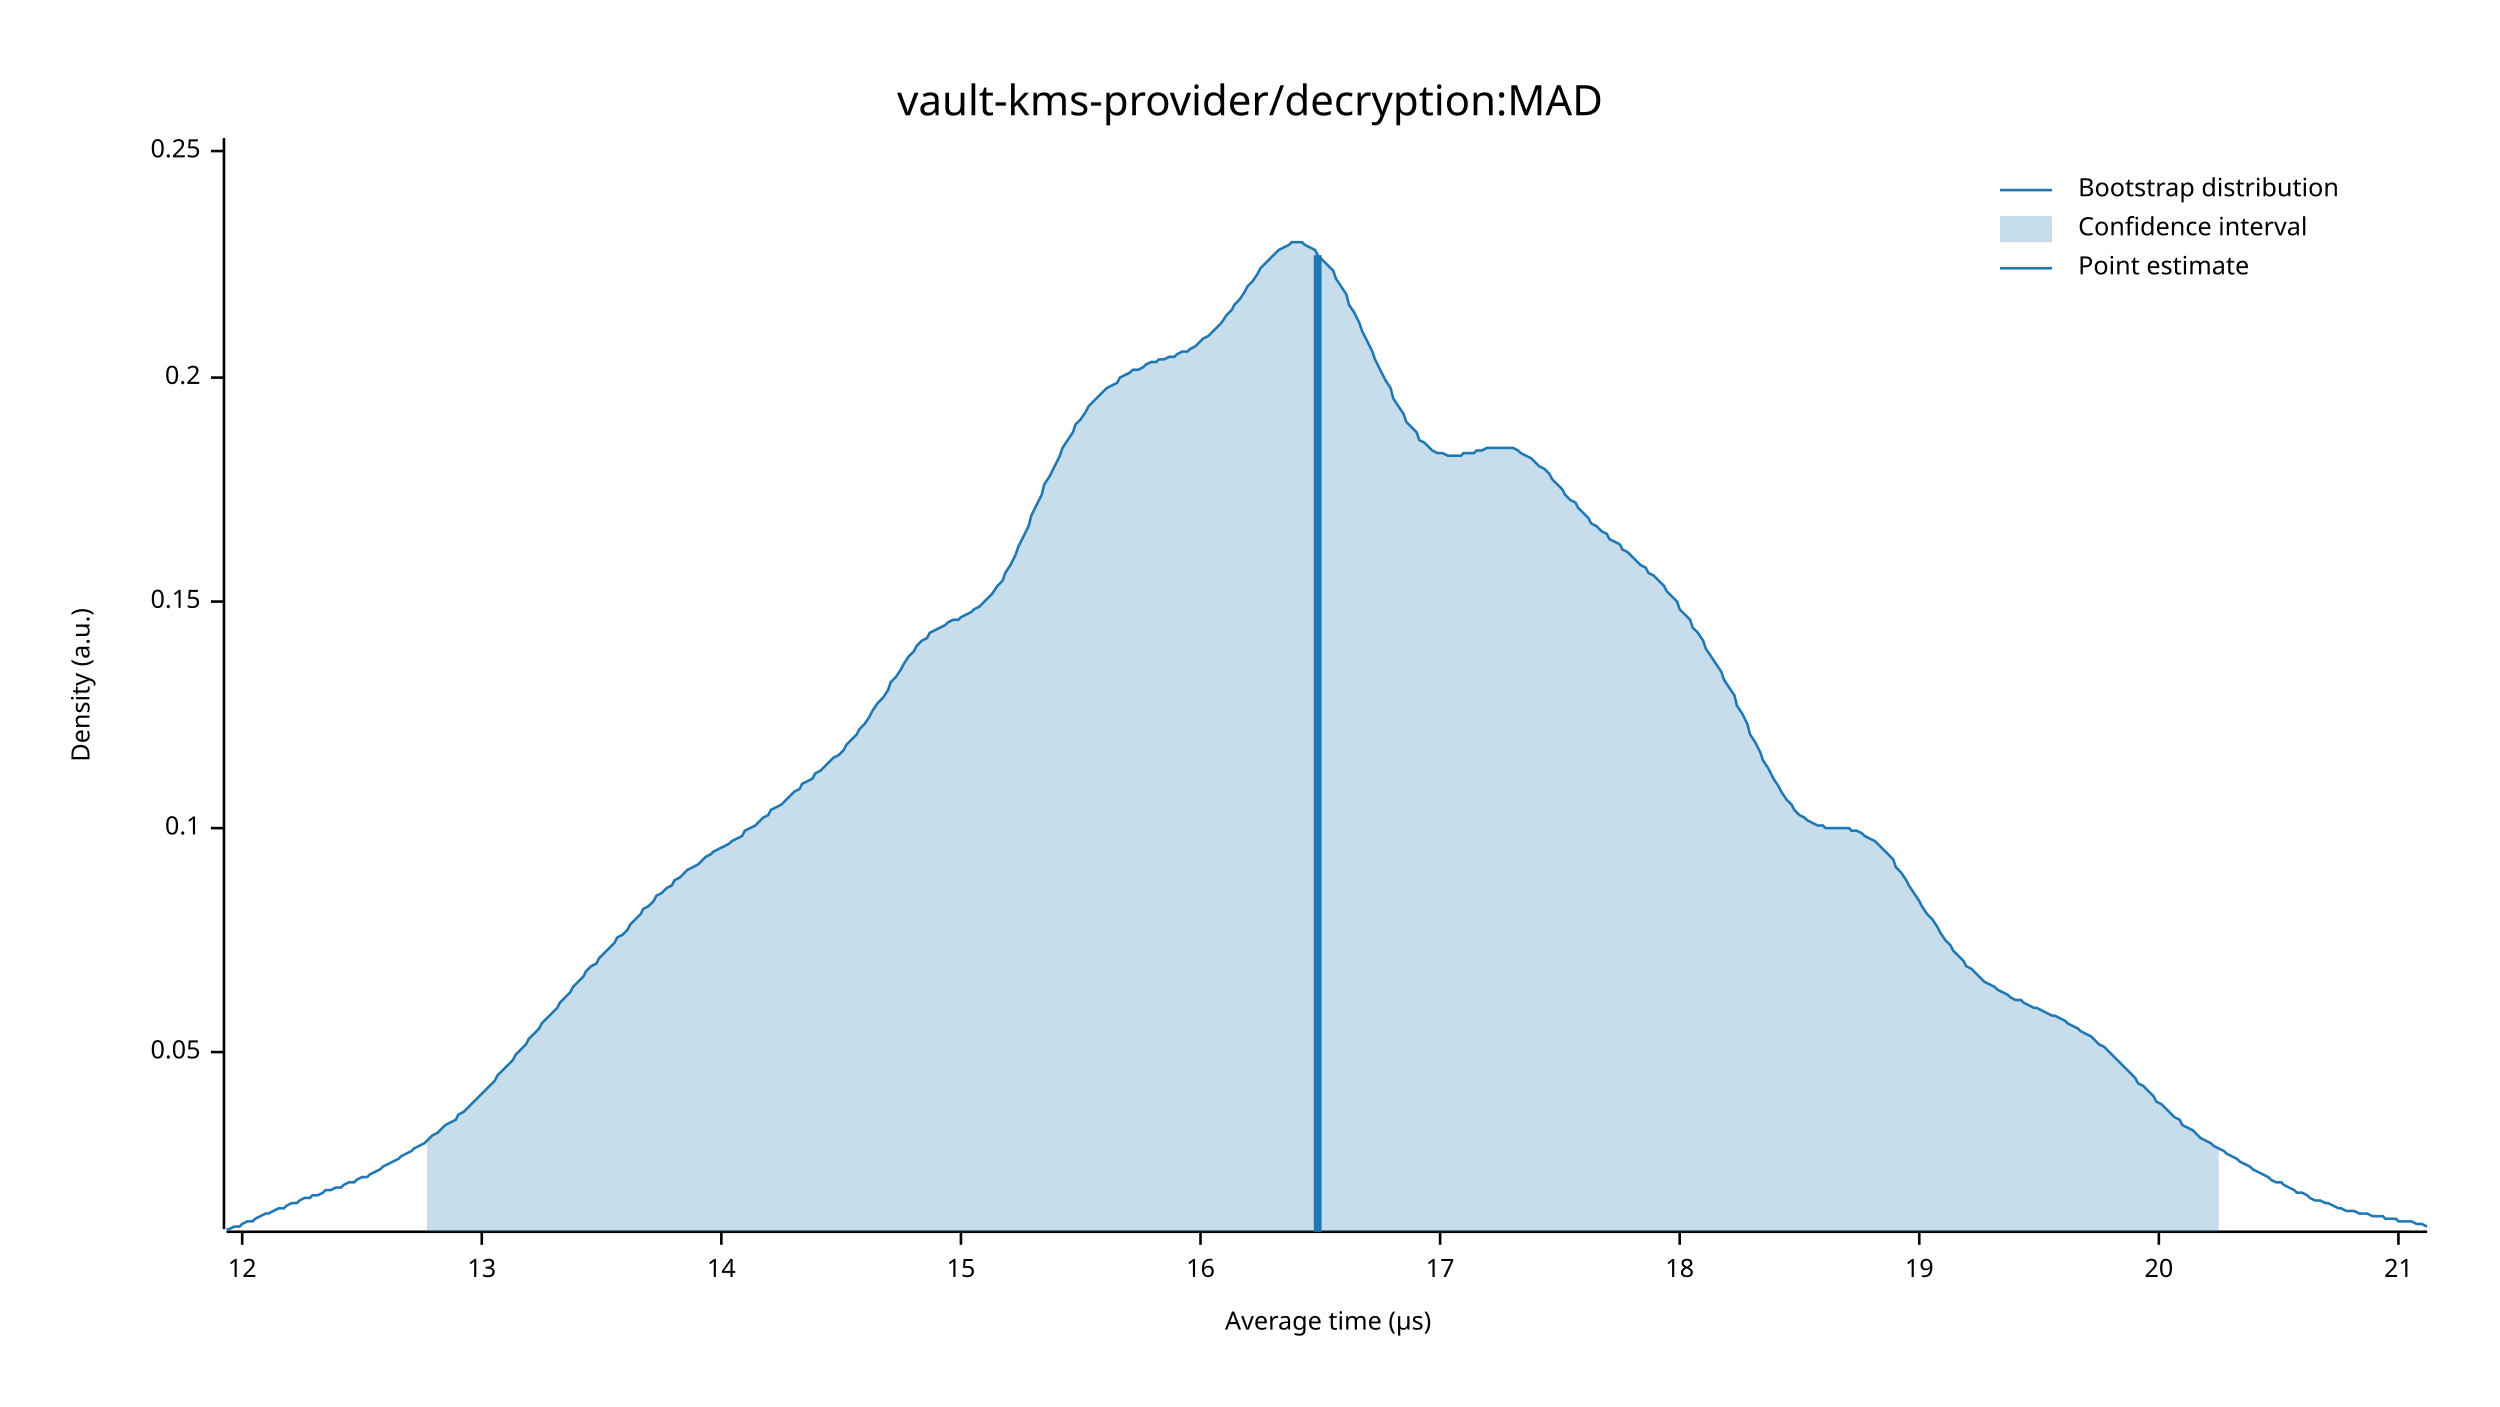
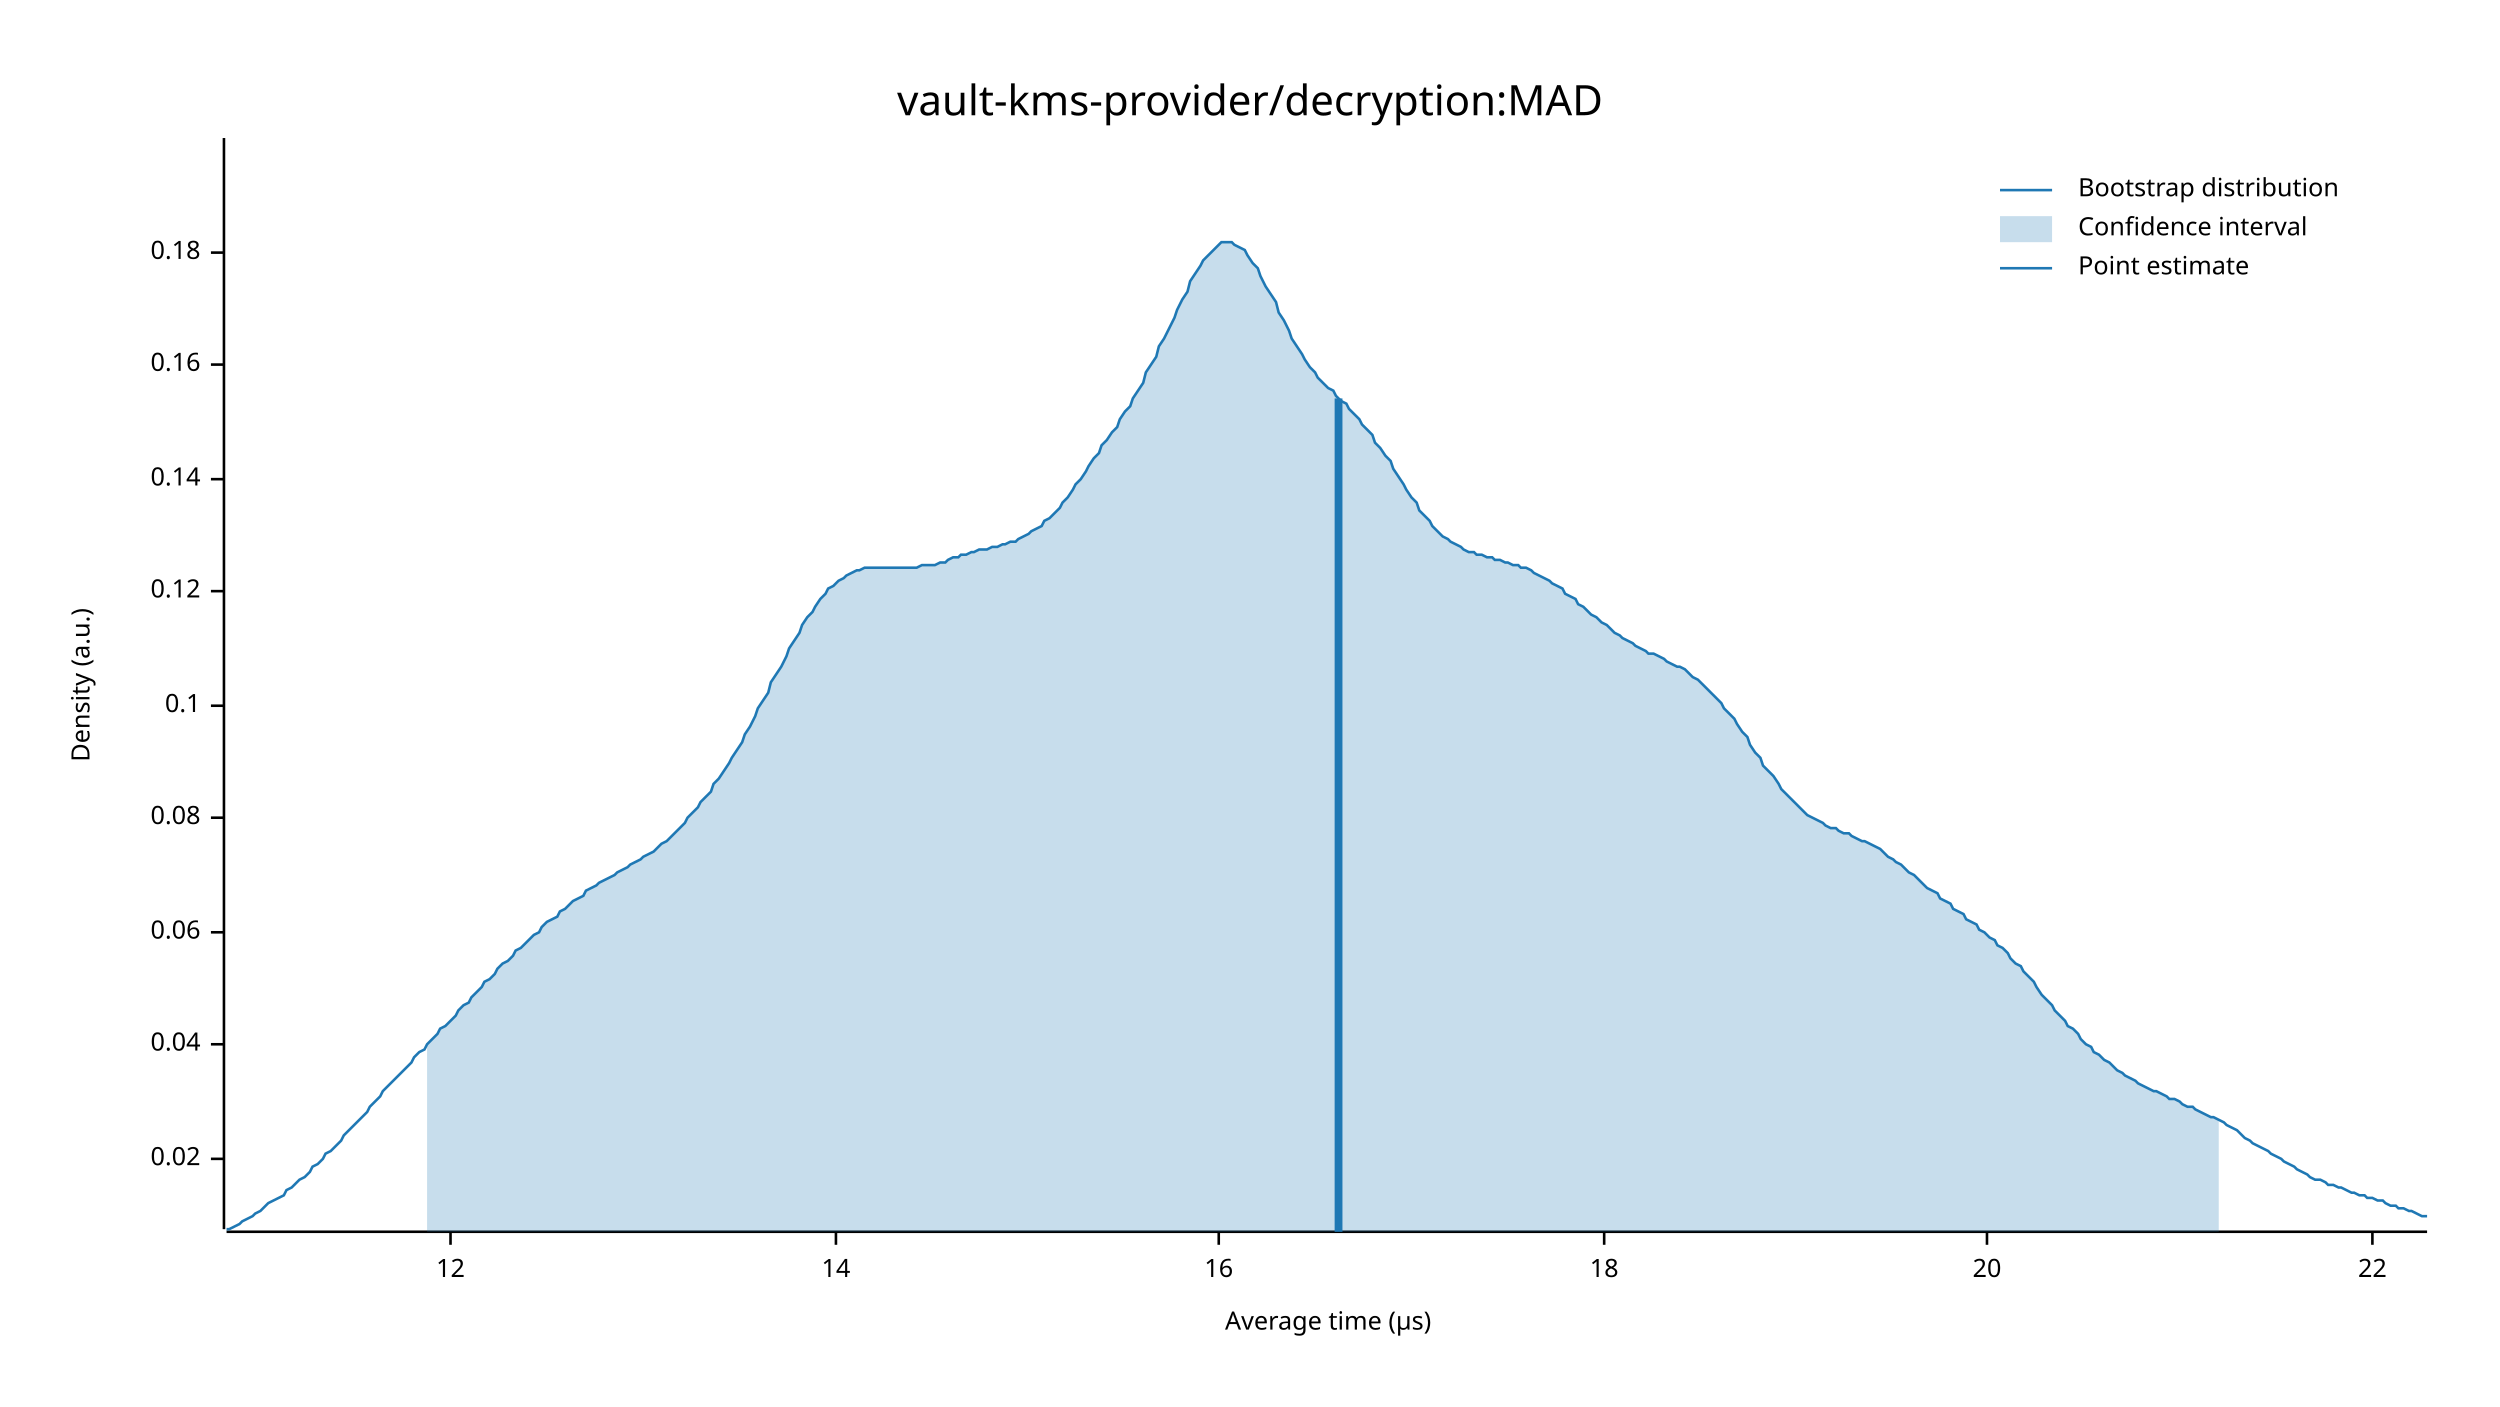
<svg xmlns="http://www.w3.org/2000/svg" width="960" height="540" viewBox="0 0 960 540">
  <text x="480" y="32" dy="0.76em" text-anchor="middle" font-family="sans-serif" font-size="16.129" opacity="1" fill="#000000">
vault-kms-provider/decryption:MAD
</text>
  <text x="27" y="263" dy="0.76em" text-anchor="middle" font-family="sans-serif" font-size="9.677" opacity="1" fill="#000000" transform="rotate(270, 27, 263)">
Density (a.u.)
</text>
  <text x="510" y="513" dy="-0.5ex" text-anchor="middle" font-family="sans-serif" font-size="9.677" opacity="1" fill="#000000">
Average time (µs)
</text>
  <polyline fill="none" opacity="1" stroke="#000000" stroke-width="1" points="86,53 86,472 " />
-   <text x="77" y="404" dy="0.5ex" text-anchor="end" font-family="sans-serif" font-size="9.677" opacity="1" fill="#000000">
- 0.05
+   <text x="77" y="445" dy="0.5ex" text-anchor="end" font-family="sans-serif" font-size="9.677" opacity="1" fill="#000000">
+ 0.02
</text>
-   <polyline fill="none" opacity="1" stroke="#000000" stroke-width="1" points="81,404 86,404 " />
-   <text x="77" y="318" dy="0.5ex" text-anchor="end" font-family="sans-serif" font-size="9.677" opacity="1" fill="#000000">
+   <polyline fill="none" opacity="1" stroke="#000000" stroke-width="1" points="81,445 86,445 " />
+   <text x="77" y="401" dy="0.5ex" text-anchor="end" font-family="sans-serif" font-size="9.677" opacity="1" fill="#000000">
+ 0.04
+ </text>
+   <polyline fill="none" opacity="1" stroke="#000000" stroke-width="1" points="81,401 86,401 " />
+   <text x="77" y="358" dy="0.5ex" text-anchor="end" font-family="sans-serif" font-size="9.677" opacity="1" fill="#000000">
+ 0.06
+ </text>
+   <polyline fill="none" opacity="1" stroke="#000000" stroke-width="1" points="81,358 86,358 " />
+   <text x="77" y="314" dy="0.5ex" text-anchor="end" font-family="sans-serif" font-size="9.677" opacity="1" fill="#000000">
+ 0.08
+ </text>
+   <polyline fill="none" opacity="1" stroke="#000000" stroke-width="1" points="81,314 86,314 " />
+   <text x="77" y="271" dy="0.5ex" text-anchor="end" font-family="sans-serif" font-size="9.677" opacity="1" fill="#000000">
0.1
</text>
-   <polyline fill="none" opacity="1" stroke="#000000" stroke-width="1" points="81,318 86,318 " />
-   <text x="77" y="231" dy="0.5ex" text-anchor="end" font-family="sans-serif" font-size="9.677" opacity="1" fill="#000000">
- 0.15
+   <polyline fill="none" opacity="1" stroke="#000000" stroke-width="1" points="81,271 86,271 " />
+   <text x="77" y="227" dy="0.5ex" text-anchor="end" font-family="sans-serif" font-size="9.677" opacity="1" fill="#000000">
+ 0.12
</text>
-   <polyline fill="none" opacity="1" stroke="#000000" stroke-width="1" points="81,231 86,231 " />
-   <text x="77" y="145" dy="0.5ex" text-anchor="end" font-family="sans-serif" font-size="9.677" opacity="1" fill="#000000">
- 0.2
+   <polyline fill="none" opacity="1" stroke="#000000" stroke-width="1" points="81,227 86,227 " />
+   <text x="77" y="184" dy="0.5ex" text-anchor="end" font-family="sans-serif" font-size="9.677" opacity="1" fill="#000000">
+ 0.14
</text>
-   <polyline fill="none" opacity="1" stroke="#000000" stroke-width="1" points="81,145 86,145 " />
-   <text x="77" y="58" dy="0.5ex" text-anchor="end" font-family="sans-serif" font-size="9.677" opacity="1" fill="#000000">
- 0.25
+   <polyline fill="none" opacity="1" stroke="#000000" stroke-width="1" points="81,184 86,184 " />
+   <text x="77" y="140" dy="0.5ex" text-anchor="end" font-family="sans-serif" font-size="9.677" opacity="1" fill="#000000">
+ 0.16
</text>
-   <polyline fill="none" opacity="1" stroke="#000000" stroke-width="1" points="81,58 86,58 " />
+   <polyline fill="none" opacity="1" stroke="#000000" stroke-width="1" points="81,140 86,140 " />
+   <text x="77" y="97" dy="0.5ex" text-anchor="end" font-family="sans-serif" font-size="9.677" opacity="1" fill="#000000">
+ 0.18
+ </text>
+   <polyline fill="none" opacity="1" stroke="#000000" stroke-width="1" points="81,97 86,97 " />
  <polyline fill="none" opacity="1" stroke="#000000" stroke-width="1" points="87,473 932,473 " />
-   <text x="93" y="483" dy="0.76em" text-anchor="middle" font-family="sans-serif" font-size="9.677" opacity="1" fill="#000000">
+   <text x="173" y="483" dy="0.76em" text-anchor="middle" font-family="sans-serif" font-size="9.677" opacity="1" fill="#000000">
12
</text>
-   <polyline fill="none" opacity="1" stroke="#000000" stroke-width="1" points="93,473 93,478 " />
-   <text x="185" y="483" dy="0.76em" text-anchor="middle" font-family="sans-serif" font-size="9.677" opacity="1" fill="#000000">
- 13
- </text>
-   <polyline fill="none" opacity="1" stroke="#000000" stroke-width="1" points="185,473 185,478 " />
-   <text x="277" y="483" dy="0.76em" text-anchor="middle" font-family="sans-serif" font-size="9.677" opacity="1" fill="#000000">
+   <polyline fill="none" opacity="1" stroke="#000000" stroke-width="1" points="173,473 173,478 " />
+   <text x="321" y="483" dy="0.76em" text-anchor="middle" font-family="sans-serif" font-size="9.677" opacity="1" fill="#000000">
14
</text>
-   <polyline fill="none" opacity="1" stroke="#000000" stroke-width="1" points="277,473 277,478 " />
-   <text x="369" y="483" dy="0.76em" text-anchor="middle" font-family="sans-serif" font-size="9.677" opacity="1" fill="#000000">
- 15
- </text>
-   <polyline fill="none" opacity="1" stroke="#000000" stroke-width="1" points="369,473 369,478 " />
-   <text x="461" y="483" dy="0.76em" text-anchor="middle" font-family="sans-serif" font-size="9.677" opacity="1" fill="#000000">
+   <polyline fill="none" opacity="1" stroke="#000000" stroke-width="1" points="321,473 321,478 " />
+   <text x="468" y="483" dy="0.76em" text-anchor="middle" font-family="sans-serif" font-size="9.677" opacity="1" fill="#000000">
16
</text>
-   <polyline fill="none" opacity="1" stroke="#000000" stroke-width="1" points="461,473 461,478 " />
-   <text x="553" y="483" dy="0.76em" text-anchor="middle" font-family="sans-serif" font-size="9.677" opacity="1" fill="#000000">
- 17
- </text>
-   <polyline fill="none" opacity="1" stroke="#000000" stroke-width="1" points="553,473 553,478 " />
-   <text x="645" y="483" dy="0.76em" text-anchor="middle" font-family="sans-serif" font-size="9.677" opacity="1" fill="#000000">
+   <polyline fill="none" opacity="1" stroke="#000000" stroke-width="1" points="468,473 468,478 " />
+   <text x="616" y="483" dy="0.76em" text-anchor="middle" font-family="sans-serif" font-size="9.677" opacity="1" fill="#000000">
18
</text>
-   <polyline fill="none" opacity="1" stroke="#000000" stroke-width="1" points="645,473 645,478 " />
-   <text x="737" y="483" dy="0.76em" text-anchor="middle" font-family="sans-serif" font-size="9.677" opacity="1" fill="#000000">
- 19
- </text>
-   <polyline fill="none" opacity="1" stroke="#000000" stroke-width="1" points="737,473 737,478 " />
-   <text x="829" y="483" dy="0.76em" text-anchor="middle" font-family="sans-serif" font-size="9.677" opacity="1" fill="#000000">
+   <polyline fill="none" opacity="1" stroke="#000000" stroke-width="1" points="616,473 616,478 " />
+   <text x="763" y="483" dy="0.76em" text-anchor="middle" font-family="sans-serif" font-size="9.677" opacity="1" fill="#000000">
20
</text>
-   <polyline fill="none" opacity="1" stroke="#000000" stroke-width="1" points="829,473 829,478 " />
-   <text x="921" y="483" dy="0.76em" text-anchor="middle" font-family="sans-serif" font-size="9.677" opacity="1" fill="#000000">
- 21
+   <polyline fill="none" opacity="1" stroke="#000000" stroke-width="1" points="763,473 763,478 " />
+   <text x="911" y="483" dy="0.76em" text-anchor="middle" font-family="sans-serif" font-size="9.677" opacity="1" fill="#000000">
+ 22
</text>
-   <polyline fill="none" opacity="1" stroke="#000000" stroke-width="1" points="921,473 921,478 " />
-   <polyline fill="none" opacity="1" stroke="#1F78B4" stroke-width="1" points="87,472 88,472 90,471 92,471 93,470 95,469 97,469 98,468 100,467 102,466 103,466 105,465 107,464 109,464 110,463 112,462 114,462 115,461 117,460 119,460 120,459 122,459 124,458 125,457 127,457 129,456 131,456 132,455 134,454 136,454 137,453 139,452 141,452 142,451 144,450 146,449 147,448 149,447 151,446 153,445 154,444 156,443 158,442 159,441 161,440 163,439 164,438 166,436 168,435 169,434 171,432 173,431 175,430 176,428 178,427 180,425 181,424 183,422 185,420 186,419 188,417 190,415 191,413 193,411 195,409 197,407 198,405 200,403 202,401 203,399 205,397 207,395 208,393 210,391 212,389 214,387 215,385 217,383 219,381 220,379 222,377 224,375 225,373 227,371 229,370 230,368 232,366 234,364 236,362 237,360 239,359 241,357 242,355 244,353 246,351 247,349 249,348 251,346 252,344 254,343 256,341 258,340 259,338 261,337 263,335 264,334 266,333 268,332 269,331 271,329 273,328 274,327 276,326 278,325 280,324 281,323 283,322 285,321 286,319 288,318 290,317 291,316 293,314 295,313 296,311 298,310 300,309 302,307 303,306 305,304 307,303 308,301 310,300 312,299 313,297 315,296 317,294 318,293 320,291 322,290 324,288 325,286 327,284 329,282 330,280 332,278 334,275 335,273 337,270 339,268 341,265 342,262 344,260 346,257 347,255 349,252 351,250 352,248 354,246 356,245 357,243 359,242 361,241 363,240 364,239 366,238 368,238 369,237 371,236 373,235 374,234 376,233 378,231 379,230 381,228 383,225 385,223 386,220 388,217 390,213 391,210 393,206 395,202 396,198 398,194 400,190 401,186 403,183 405,179 407,175 408,172 410,169 412,166 413,163 415,161 417,158 418,156 420,154 422,152 423,151 425,149 427,148 429,147 430,145 432,144 434,143 435,142 437,142 439,141 440,140 442,139 444,139 445,138 447,138 449,137 451,137 452,136 454,135 456,135 457,134 459,133 461,131 462,130 464,129 466,127 468,125 469,124 471,121 473,119 474,117 476,115 478,112 479,110 481,108 483,105 484,103 486,101 488,99 490,97 491,96 493,95 495,94 496,93 498,93 500,93 501,94 503,95 505,96 506,98 508,100 510,102 512,104 513,107 515,110 517,113 518,117 520,120 522,124 523,127 525,131 527,135 528,138 530,142 532,146 534,149 535,153 537,156 539,159 540,162 542,164 544,166 545,169 547,170 549,172 550,173 552,174 554,174 556,175 557,175 559,175 561,175 562,174 564,174 566,174 567,173 569,173 571,172 573,172 574,172 576,172 578,172 579,172 581,172 583,173 584,174 586,175 588,176 589,177 591,179 593,180 595,182 596,184 598,186 600,188 601,190 603,192 605,193 606,195 608,197 610,199 611,201 613,202 615,204 617,205 618,207 620,208 622,209 623,211 625,212 627,214 628,215 630,217 632,218 633,220 635,221 637,223 639,225 640,227 642,229 644,231 645,234 647,236 649,238 650,241 652,243 654,246 655,249 657,252 659,255 661,258 662,261 664,264 666,267 667,271 669,274 671,278 672,282 674,285 676,289 677,292 679,295 681,299 683,302 684,304 686,307 688,309 689,311 691,313 693,314 694,315 696,316 698,317 700,317 701,318 703,318 705,318 706,318 708,318 710,318 711,319 713,319 715,320 716,321 718,322 720,323 722,325 723,326 725,328 727,330 728,333 730,335 732,338 733,340 735,343 737,346 738,348 740,351 742,353 744,356 745,358 747,361 749,363 750,365 752,367 754,369 755,371 757,372 759,374 760,375 762,377 764,378 766,379 767,380 769,381 771,382 772,383 774,384 776,384 777,385 779,386 781,387 782,387 784,388 786,389 788,390 789,390 791,391 793,392 794,393 796,394 798,395 799,396 801,397 803,398 804,399 806,401 808,402 810,404 811,405 813,407 815,409 816,410 818,412 820,414 821,416 823,417 825,419 827,421 828,423 830,424 832,426 833,427 835,429 837,430 838,432 840,433 842,434 843,435 845,437 847,438 849,439 850,440 852,441 854,442 855,443 857,444 859,445 860,446 862,447 864,448 865,449 867,450 869,451 871,452 872,453 874,454 876,454 877,455 879,456 881,457 882,458 884,458 886,459 887,460 889,461 891,461 893,462 894,462 896,463 898,464 899,464 901,465 903,465 904,465 906,466 908,466 909,466 911,467 913,467 915,467 916,468 918,468 920,468 921,469 923,469 925,469 926,469 928,470 930,470 932,471 " />
-   <polygon opacity="0.25" fill="#1F78B4" points="164,438 166,436 168,435 169,434 171,432 173,431 175,430 176,428 178,427 180,425 181,424 183,422 185,420 186,419 188,417 190,415 191,413 193,411 195,409 197,407 198,405 200,403 202,401 203,399 205,397 207,395 208,393 210,391 212,389 214,387 215,385 217,383 219,381 220,379 222,377 224,375 225,373 227,371 229,370 230,368 232,366 234,364 236,362 237,360 239,359 241,357 242,355 244,353 246,351 247,349 249,348 251,346 252,344 254,343 256,341 258,340 259,338 261,337 263,335 264,334 266,333 268,332 269,331 271,329 273,328 274,327 276,326 278,325 280,324 281,323 283,322 285,321 286,319 288,318 290,317 291,316 293,314 295,313 296,311 298,310 300,309 302,307 303,306 305,304 307,303 308,301 310,300 312,299 313,297 315,296 317,294 318,293 320,291 322,290 324,288 325,286 327,284 329,282 330,280 332,278 334,275 335,273 337,270 339,268 341,265 342,262 344,260 346,257 347,255 349,252 351,250 352,248 354,246 356,245 357,243 359,242 361,241 363,240 364,239 366,238 368,238 369,237 371,236 373,235 374,234 376,233 378,231 379,230 381,228 383,225 385,223 386,220 388,217 390,213 391,210 393,206 395,202 396,198 398,194 400,190 401,186 403,183 405,179 407,175 408,172 410,169 412,166 413,163 415,161 417,158 418,156 420,154 422,152 423,151 425,149 427,148 429,147 430,145 432,144 434,143 435,142 437,142 439,141 440,140 442,139 444,139 445,138 447,138 449,137 451,137 452,136 454,135 456,135 457,134 459,133 461,131 462,130 464,129 466,127 468,125 469,124 471,121 473,119 474,117 476,115 478,112 479,110 481,108 483,105 484,103 486,101 488,99 490,97 491,96 493,95 495,94 496,93 498,93 500,93 501,94 503,95 505,96 506,98 508,100 510,102 512,104 513,107 515,110 517,113 518,117 520,120 522,124 523,127 525,131 527,135 528,138 530,142 532,146 534,149 535,153 537,156 539,159 540,162 542,164 544,166 545,169 547,170 549,172 550,173 552,174 554,174 556,175 557,175 559,175 561,175 562,174 564,174 566,174 567,173 569,173 571,172 573,172 574,172 576,172 578,172 579,172 581,172 583,173 584,174 586,175 588,176 589,177 591,179 593,180 595,182 596,184 598,186 600,188 601,190 603,192 605,193 606,195 608,197 610,199 611,201 613,202 615,204 617,205 618,207 620,208 622,209 623,211 625,212 627,214 628,215 630,217 632,218 633,220 635,221 637,223 639,225 640,227 642,229 644,231 645,234 647,236 649,238 650,241 652,243 654,246 655,249 657,252 659,255 661,258 662,261 664,264 666,267 667,271 669,274 671,278 672,282 674,285 676,289 677,292 679,295 681,299 683,302 684,304 686,307 688,309 689,311 691,313 693,314 694,315 696,316 698,317 700,317 701,318 703,318 705,318 706,318 708,318 710,318 711,319 713,319 715,320 716,321 718,322 720,323 722,325 723,326 725,328 727,330 728,333 730,335 732,338 733,340 735,343 737,346 738,348 740,351 742,353 744,356 745,358 747,361 749,363 750,365 752,367 754,369 755,371 757,372 759,374 760,375 762,377 764,378 766,379 767,380 769,381 771,382 772,383 774,384 776,384 777,385 779,386 781,387 782,387 784,388 786,389 788,390 789,390 791,391 793,392 794,393 796,394 798,395 799,396 801,397 803,398 804,399 806,401 808,402 810,404 811,405 813,407 815,409 816,410 818,412 820,414 821,416 823,417 825,419 827,421 828,423 830,424 832,426 833,427 835,429 837,430 838,432 840,433 842,434 843,435 845,437 847,438 849,439 850,440 852,441 852,473 164,473 " />
-   <polyline fill="none" opacity="1" stroke="#1F78B4" stroke-width="3" points="506,473 506,98 " />
+   <polyline fill="none" opacity="1" stroke="#000000" stroke-width="1" points="911,473 911,478 " />
+   <polyline fill="none" opacity="1" stroke="#1F78B4" stroke-width="1" points="87,472 88,472 90,471 92,470 93,469 95,468 97,467 98,466 100,465 102,463 103,462 105,461 107,460 109,459 110,457 112,456 114,454 115,453 117,452 119,450 120,448 122,447 124,445 125,443 127,442 129,440 131,438 132,436 134,434 136,432 137,431 139,429 141,427 142,425 144,423 146,421 147,419 149,417 151,415 153,413 154,412 156,410 158,408 159,406 161,404 163,403 164,401 166,399 168,397 169,395 171,394 173,392 175,390 176,388 178,386 180,385 181,383 183,381 185,379 186,377 188,376 190,374 191,372 193,370 195,369 197,367 198,365 200,364 202,362 203,361 205,359 207,358 208,356 210,354 212,353 214,352 215,350 217,349 219,347 220,346 222,345 224,344 225,342 227,341 229,340 230,339 232,338 234,337 236,336 237,335 239,334 241,333 242,332 244,331 246,330 247,329 249,328 251,327 252,326 254,324 256,323 258,321 259,320 261,318 263,316 264,314 266,312 268,310 269,308 271,306 273,304 274,301 276,299 278,296 280,293 281,291 283,288 285,285 286,282 288,279 290,275 291,272 293,269 295,266 296,262 298,259 300,256 302,252 303,249 305,246 307,243 308,240 310,237 312,235 313,233 315,230 317,228 318,226 320,225 322,223 324,222 325,221 327,220 329,219 330,219 332,218 334,218 335,218 337,218 339,218 341,218 342,218 344,218 346,218 347,218 349,218 351,218 352,218 354,217 356,217 357,217 359,217 361,216 363,216 364,215 366,214 368,214 369,213 371,213 373,212 374,212 376,211 378,211 379,211 381,210 383,210 385,209 386,209 388,208 390,208 391,207 393,206 395,205 396,204 398,203 400,202 401,200 403,199 405,197 407,195 408,193 410,191 412,188 413,186 415,184 417,181 418,179 420,176 422,174 423,171 425,169 427,166 429,164 430,161 432,158 434,156 435,153 437,150 439,147 440,143 442,140 444,137 445,133 447,130 449,126 451,122 452,119 454,115 456,112 457,108 459,105 461,102 462,100 464,98 466,96 468,94 469,93 471,93 473,93 474,94 476,95 478,96 479,98 481,101 483,103 484,106 486,110 488,113 490,116 491,120 493,123 495,127 496,130 498,133 500,136 501,138 503,141 505,143 506,145 508,147 510,149 512,150 513,152 515,154 517,155 518,157 520,159 522,161 523,163 525,165 527,167 528,170 530,172 532,175 534,177 535,180 537,183 539,186 540,188 542,191 544,193 545,196 547,198 549,200 550,202 552,204 554,206 556,207 557,208 559,209 561,210 562,211 564,212 566,212 567,213 569,213 571,214 573,214 574,215 576,215 578,216 579,216 581,217 583,217 584,218 586,218 588,219 589,220 591,221 593,222 595,223 596,224 598,225 600,226 601,228 603,229 605,230 606,232 608,233 610,235 611,236 613,237 615,239 617,240 618,241 620,243 622,244 623,245 625,246 627,247 628,248 630,249 632,250 633,251 635,251 637,252 639,253 640,254 642,255 644,256 645,256 647,257 649,259 650,260 652,261 654,263 655,264 657,266 659,268 661,270 662,272 664,274 666,276 667,278 669,281 671,283 672,286 674,289 676,291 677,294 679,296 681,298 683,301 684,303 686,305 688,307 689,308 691,310 693,312 694,313 696,314 698,315 700,316 701,317 703,318 705,318 706,319 708,320 710,320 711,321 713,322 715,323 716,323 718,324 720,325 722,326 723,327 725,329 727,330 728,331 730,332 732,334 733,335 735,336 737,338 738,339 740,341 742,342 744,343 745,345 747,346 749,347 750,349 752,350 754,351 755,353 757,354 759,355 760,357 762,358 764,360 766,361 767,363 769,364 771,366 772,368 774,370 776,371 777,373 779,375 781,377 782,379 784,382 786,384 788,386 789,388 791,390 793,392 794,394 796,395 798,397 799,399 801,401 803,402 804,404 806,405 808,407 810,408 811,409 813,411 815,412 816,413 818,414 820,415 821,416 823,417 825,418 827,419 828,419 830,420 832,421 833,422 835,422 837,423 838,424 840,425 842,425 843,426 845,427 847,428 849,429 850,429 852,430 854,431 855,432 857,433 859,434 860,435 862,437 864,438 865,439 867,440 869,441 871,442 872,443 874,444 876,445 877,446 879,447 881,448 882,449 884,450 886,451 887,452 889,453 891,453 893,454 894,455 896,455 898,456 899,456 901,457 903,458 904,458 906,459 908,459 909,460 911,460 913,461 915,461 916,462 918,463 920,463 921,464 923,464 925,465 926,465 928,466 930,467 932,467 " />
+   <polygon opacity="0.25" fill="#1F78B4" points="164,401 166,399 168,397 169,395 171,394 173,392 175,390 176,388 178,386 180,385 181,383 183,381 185,379 186,377 188,376 190,374 191,372 193,370 195,369 197,367 198,365 200,364 202,362 203,361 205,359 207,358 208,356 210,354 212,353 214,352 215,350 217,349 219,347 220,346 222,345 224,344 225,342 227,341 229,340 230,339 232,338 234,337 236,336 237,335 239,334 241,333 242,332 244,331 246,330 247,329 249,328 251,327 252,326 254,324 256,323 258,321 259,320 261,318 263,316 264,314 266,312 268,310 269,308 271,306 273,304 274,301 276,299 278,296 280,293 281,291 283,288 285,285 286,282 288,279 290,275 291,272 293,269 295,266 296,262 298,259 300,256 302,252 303,249 305,246 307,243 308,240 310,237 312,235 313,233 315,230 317,228 318,226 320,225 322,223 324,222 325,221 327,220 329,219 330,219 332,218 334,218 335,218 337,218 339,218 341,218 342,218 344,218 346,218 347,218 349,218 351,218 352,218 354,217 356,217 357,217 359,217 361,216 363,216 364,215 366,214 368,214 369,213 371,213 373,212 374,212 376,211 378,211 379,211 381,210 383,210 385,209 386,209 388,208 390,208 391,207 393,206 395,205 396,204 398,203 400,202 401,200 403,199 405,197 407,195 408,193 410,191 412,188 413,186 415,184 417,181 418,179 420,176 422,174 423,171 425,169 427,166 429,164 430,161 432,158 434,156 435,153 437,150 439,147 440,143 442,140 444,137 445,133 447,130 449,126 451,122 452,119 454,115 456,112 457,108 459,105 461,102 462,100 464,98 466,96 468,94 469,93 471,93 473,93 474,94 476,95 478,96 479,98 481,101 483,103 484,106 486,110 488,113 490,116 491,120 493,123 495,127 496,130 498,133 500,136 501,138 503,141 505,143 506,145 508,147 510,149 512,150 513,152 515,154 517,155 518,157 520,159 522,161 523,163 525,165 527,167 528,170 530,172 532,175 534,177 535,180 537,183 539,186 540,188 542,191 544,193 545,196 547,198 549,200 550,202 552,204 554,206 556,207 557,208 559,209 561,210 562,211 564,212 566,212 567,213 569,213 571,214 573,214 574,215 576,215 578,216 579,216 581,217 583,217 584,218 586,218 588,219 589,220 591,221 593,222 595,223 596,224 598,225 600,226 601,228 603,229 605,230 606,232 608,233 610,235 611,236 613,237 615,239 617,240 618,241 620,243 622,244 623,245 625,246 627,247 628,248 630,249 632,250 633,251 635,251 637,252 639,253 640,254 642,255 644,256 645,256 647,257 649,259 650,260 652,261 654,263 655,264 657,266 659,268 661,270 662,272 664,274 666,276 667,278 669,281 671,283 672,286 674,289 676,291 677,294 679,296 681,298 683,301 684,303 686,305 688,307 689,308 691,310 693,312 694,313 696,314 698,315 700,316 701,317 703,318 705,318 706,319 708,320 710,320 711,321 713,322 715,323 716,323 718,324 720,325 722,326 723,327 725,329 727,330 728,331 730,332 732,334 733,335 735,336 737,338 738,339 740,341 742,342 744,343 745,345 747,346 749,347 750,349 752,350 754,351 755,353 757,354 759,355 760,357 762,358 764,360 766,361 767,363 769,364 771,366 772,368 774,370 776,371 777,373 779,375 781,377 782,379 784,382 786,384 788,386 789,388 791,390 793,392 794,394 796,395 798,397 799,399 801,401 803,402 804,404 806,405 808,407 810,408 811,409 813,411 815,412 816,413 818,414 820,415 821,416 823,417 825,418 827,419 828,419 830,420 832,421 833,422 835,422 837,423 838,424 840,425 842,425 843,426 845,427 847,428 849,429 850,429 852,430 852,473 164,473 " />
+   <polyline fill="none" opacity="1" stroke="#1F78B4" stroke-width="3" points="514,473 514,153 " />
  <text x="798" y="68" dy="0.76em" text-anchor="start" font-family="sans-serif" font-size="9.677" opacity="1" fill="#000000">
Bootstrap distribution
</text>
  <text x="798" y="83" dy="0.76em" text-anchor="start" font-family="sans-serif" font-size="9.677" opacity="1" fill="#000000">
Confidence interval
</text>
  <text x="798" y="98" dy="0.76em" text-anchor="start" font-family="sans-serif" font-size="9.677" opacity="1" fill="#000000">
Point estimate
</text>
  <polyline fill="none" opacity="1" stroke="#1F78B4" stroke-width="1" points="768,73 788,73 " />
  <rect x="768" y="83" width="20" height="10" opacity="0.25" fill="#1F78B4" stroke="none" />
  <polyline fill="none" opacity="1" stroke="#1F78B4" stroke-width="1" points="768,103 788,103 " />
</svg>
